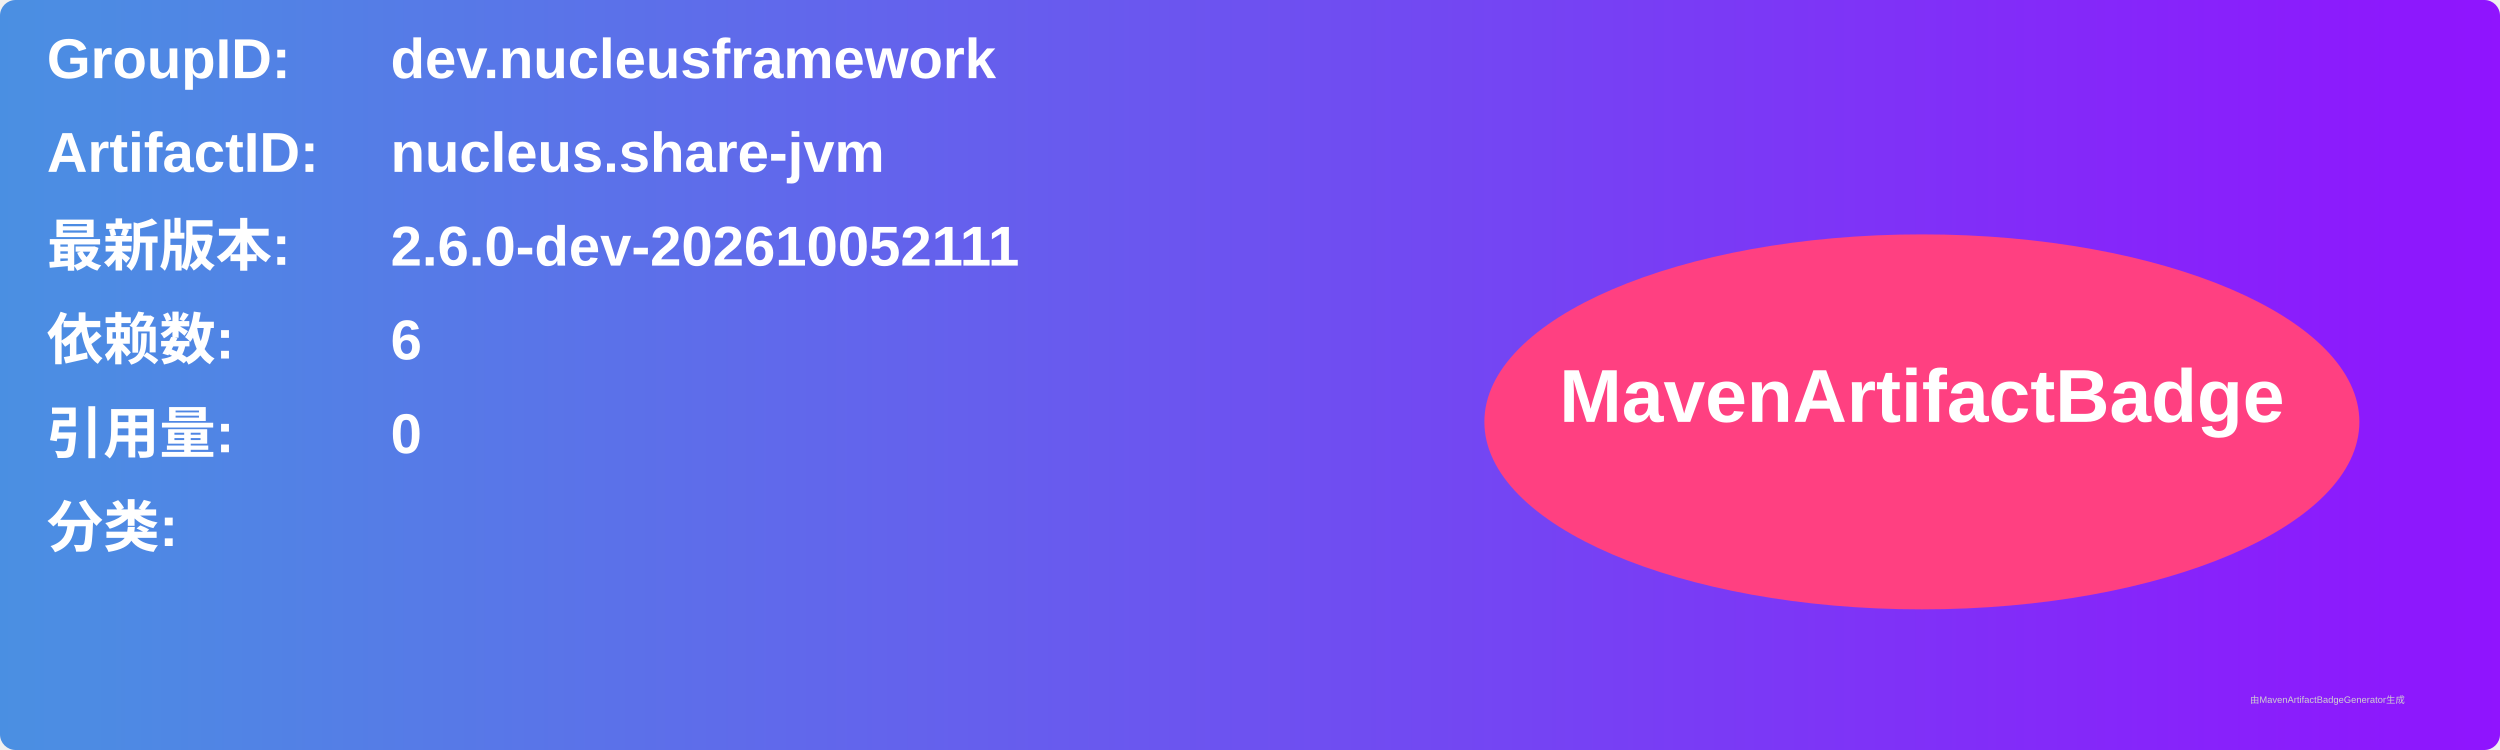
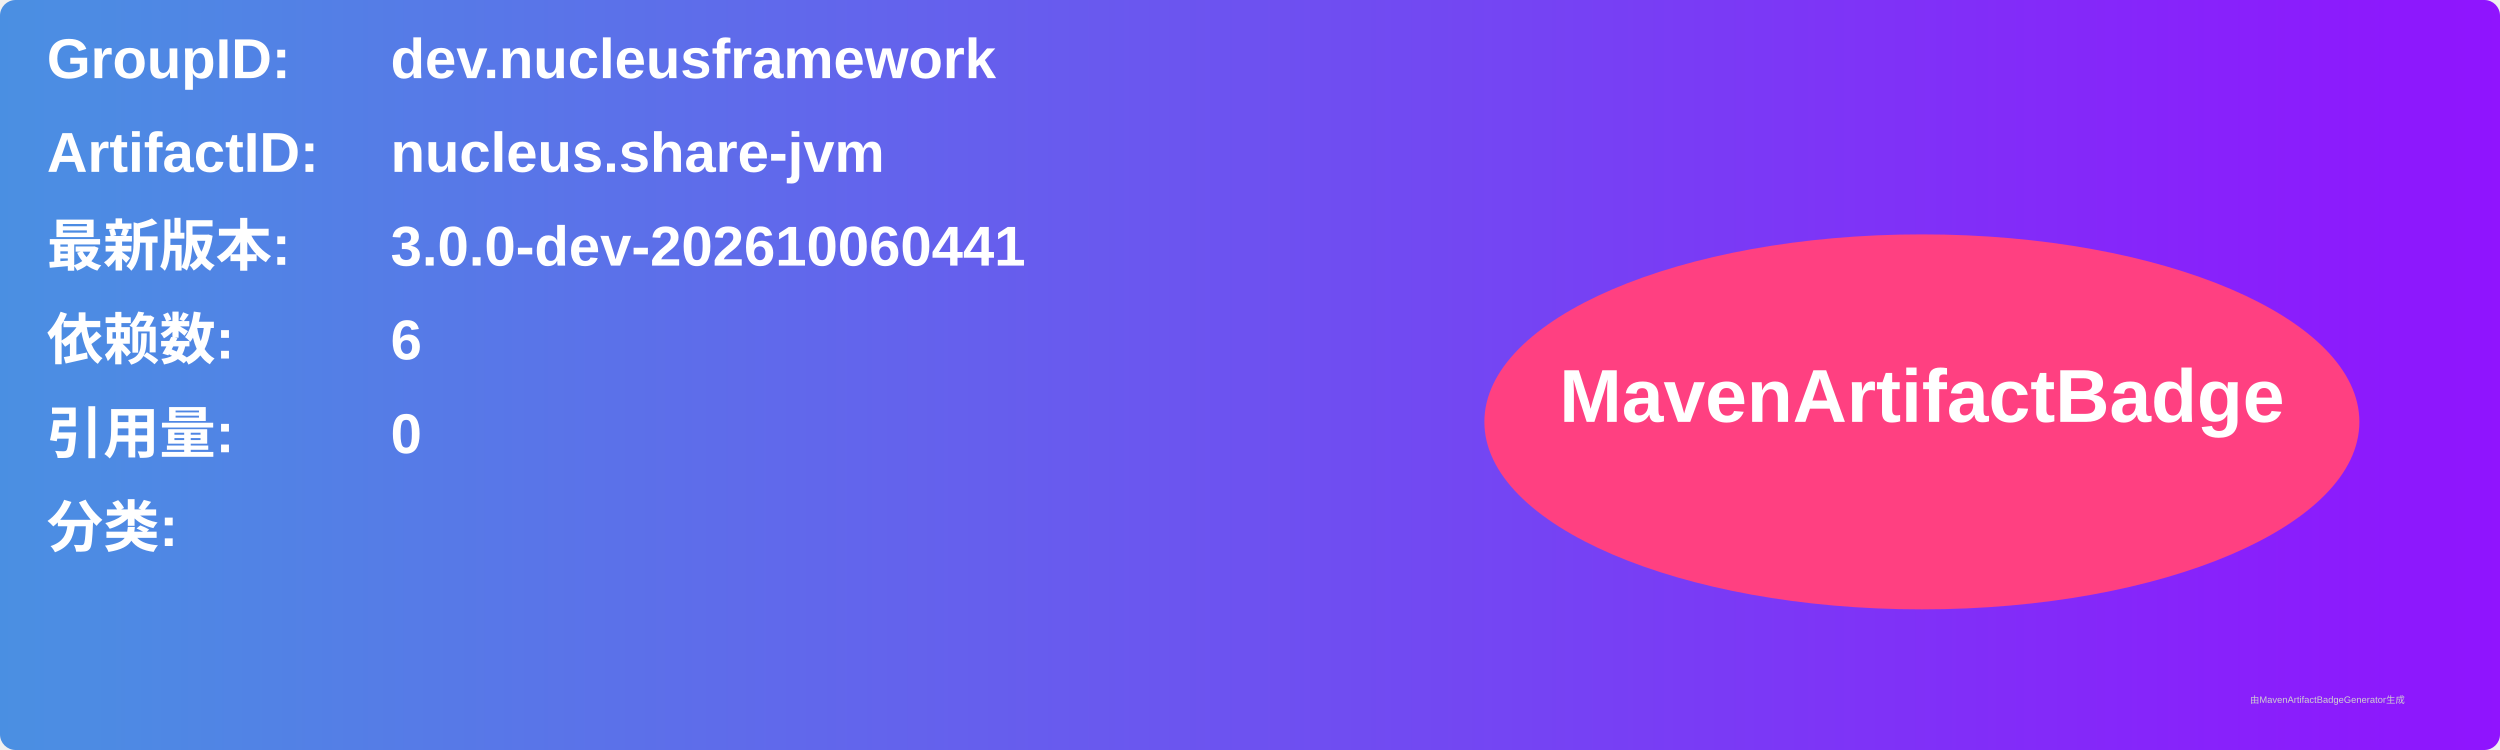
<svg xmlns="http://www.w3.org/2000/svg" width="800" height="240" viewBox="0 0 800 240">
  <linearGradient id="grad" x1="0%" y1="0%" x2="100%" y2="0%">
    <stop offset="0%" stop-color="#4a90e2" />
    <stop offset="100%" stop-color="#9013fe" />
  </linearGradient>
  <rect width="100%" height="100%" rx="5" ry="5" fill="url(#grad)" />
  <g transform="translate(15, 15)">
    <text x="0" y="10" font-family="Arial" font-size="18" fill="white" font-weight="bold" width="260">GroupID:</text>
    <text x="110" y="10" font-family="Arial" font-size="18" fill="white" font-weight="bold" width="460">dev.nucleusframework</text>
    <text x="0" y="40" font-family="Arial" font-size="18" fill="white" font-weight="bold" width="260">ArtifactID:</text>
    <text x="110" y="40" font-family="Arial" font-size="18" fill="white" font-weight="bold" width="460">nucleus.share-jvm</text>
    <text x="0" y="70" font-family="Arial" font-size="18" fill="white" font-weight="bold">最新版本:</text>
    <text x="110" y="70" font-family="Arial" font-size="18" fill="white" font-weight="bold">
-       <tspan font-weight="bold">2.6.0-dev-202610052111</tspan>
+       <tspan font-weight="bold">3.0.0-dev-202610060441</tspan>
    </text>
    <text x="0" y="100" font-family="Arial" font-size="18" fill="white" font-weight="bold">依赖数: </text>
    <text x="110" y="100" font-family="Arial" font-size="18" fill="white">
      <tspan font-weight="bold">6</tspan>
    </text>
    <text x="0" y="130" font-family="Arial" font-size="18" fill="white" font-weight="bold">引用量: </text>
    <text x="110" y="130" font-family="Arial" font-size="18" fill="white">
      <tspan font-weight="bold">0</tspan>
    </text>
    <text x="0" y="160" font-family="Arial" font-size="18" fill="white" font-weight="bold">分类:</text>
    <text x="10" y="190" font-family="Arial" font-size="10" fill="white">
      <tspan font-weight="bold" />
    </text>
    <ellipse cx="600" cy="120" rx="140" ry="60" fill="#ff4081" />
    <text x="600" y="120" text-anchor="middle" font-family="Arial" font-size="24" fill="white" font-weight="bold">MavenArtifactBadge</text>
  </g>
  <text x="720" y="225" font-family="Arial" font-size="3" fill="#d0d0d0">由MavenArtifactBadgeGenerator生成</text>
</svg>
